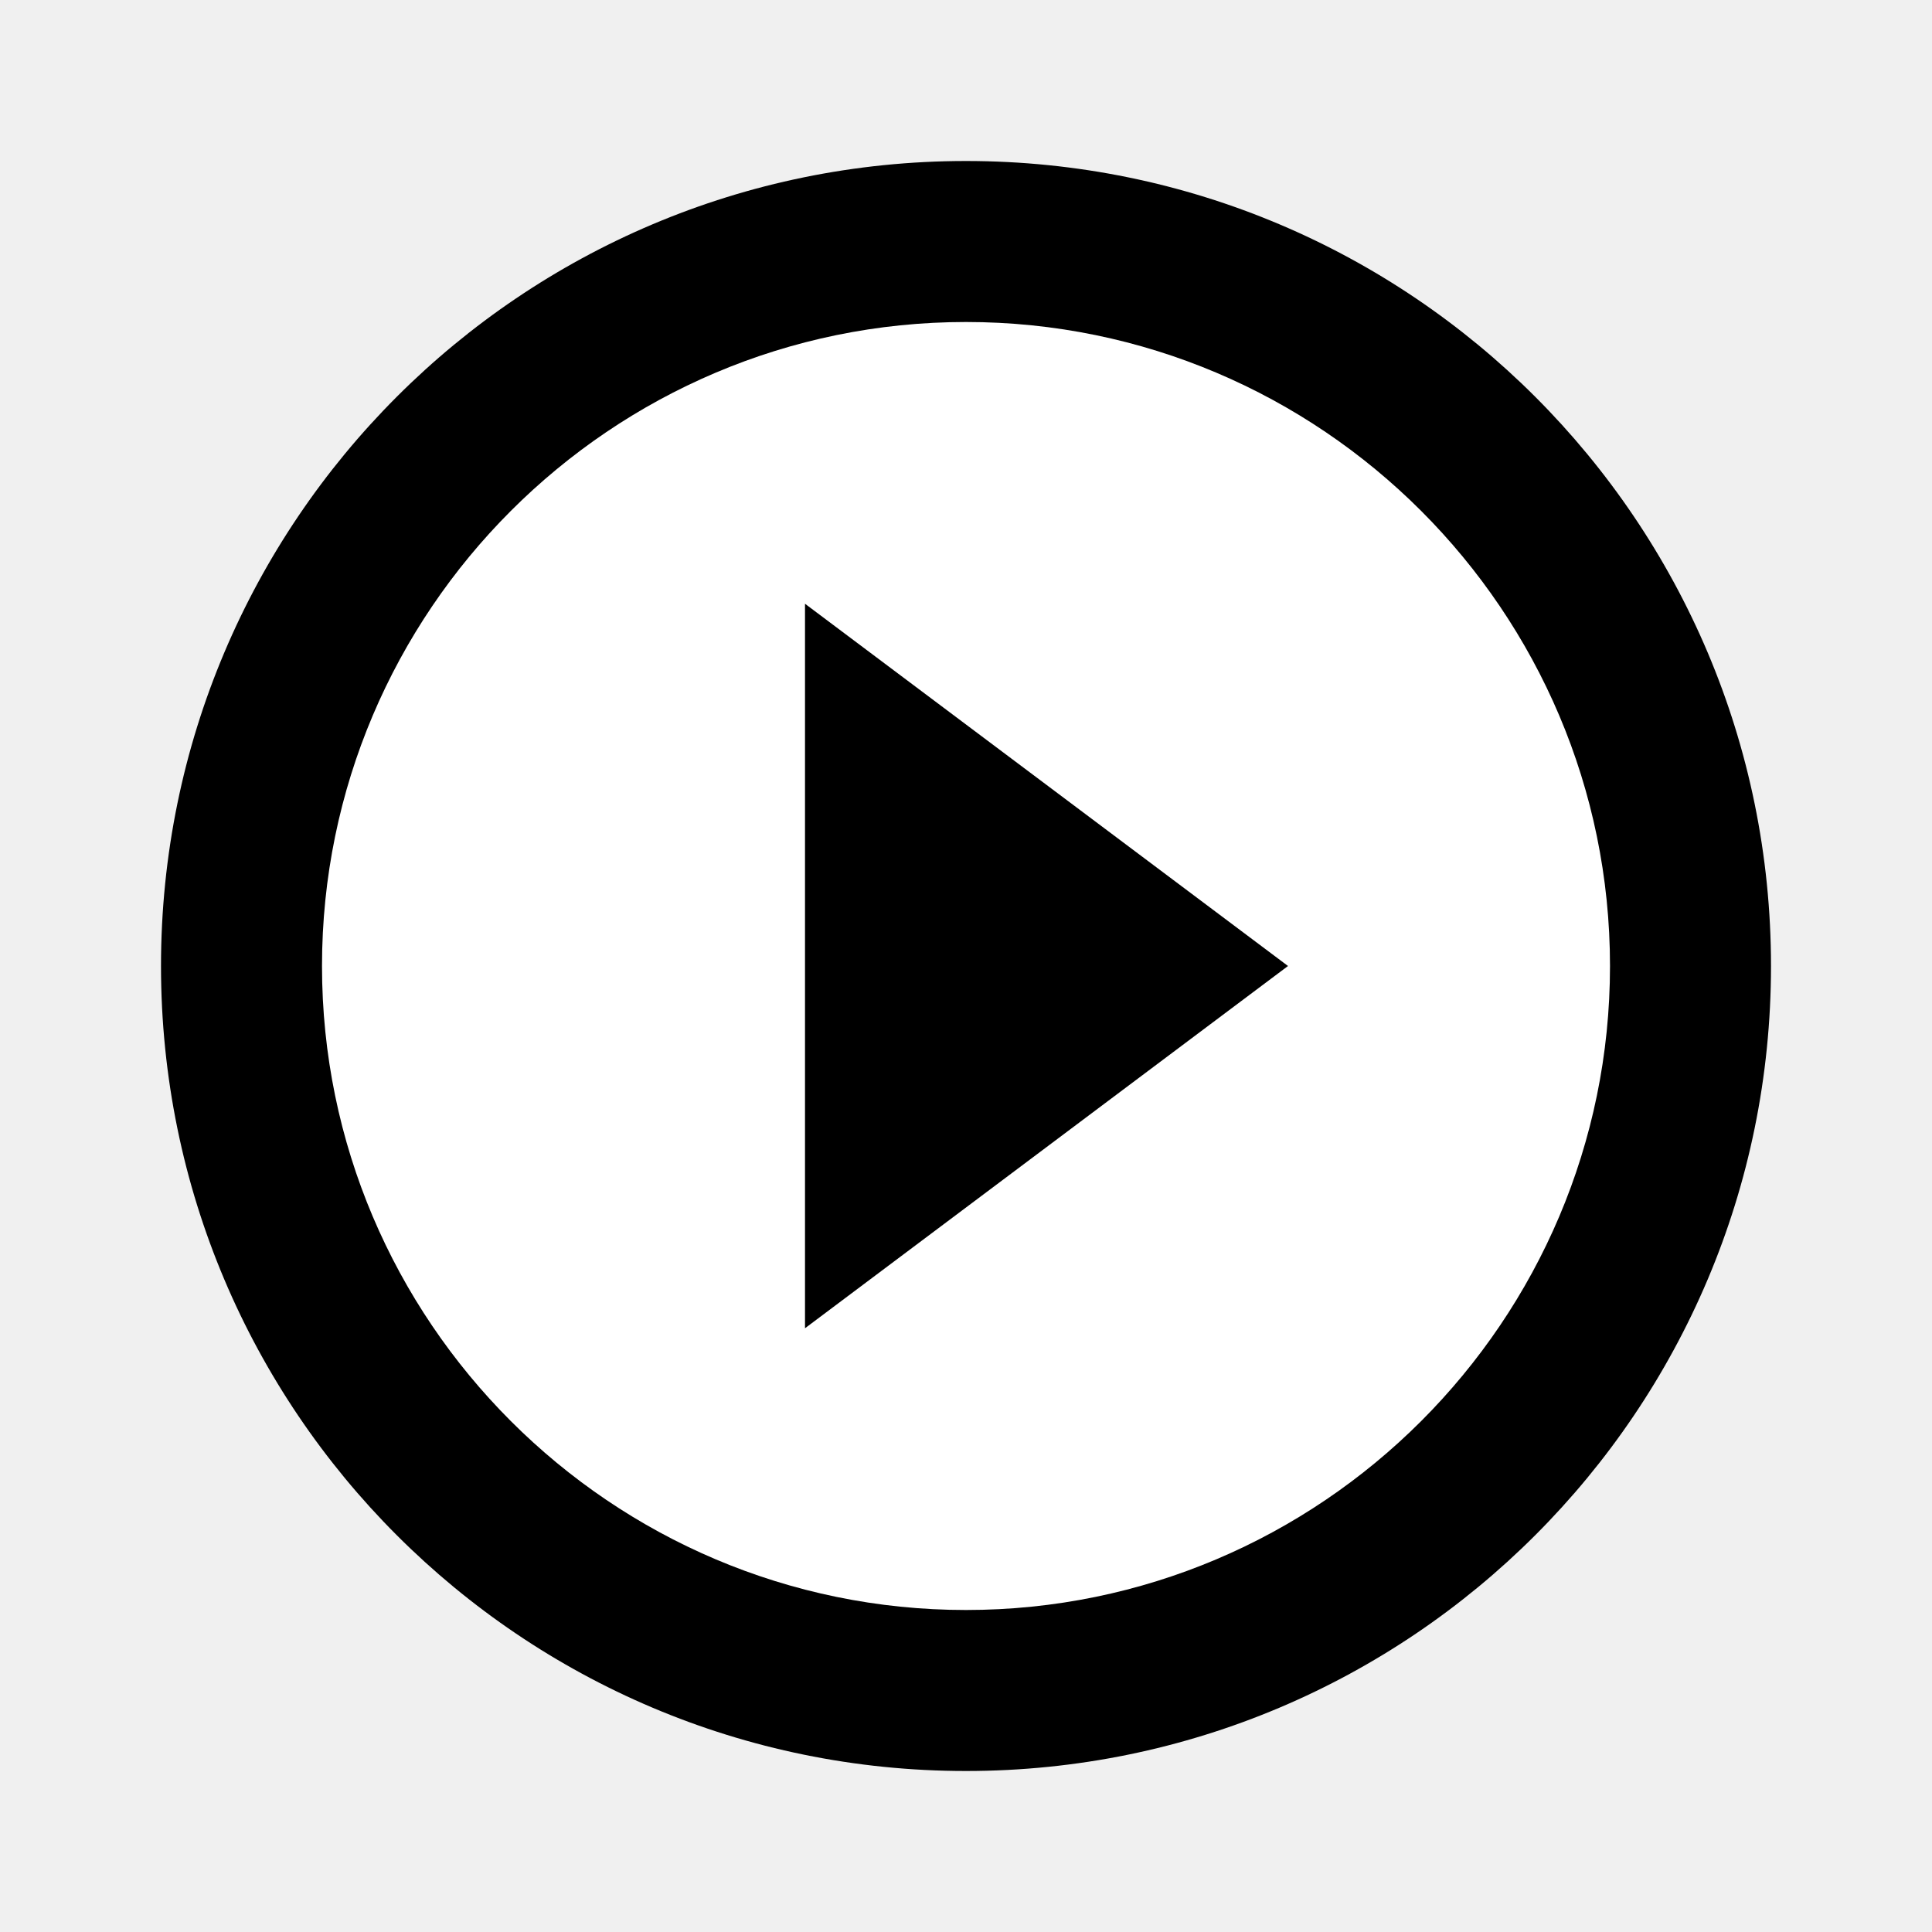
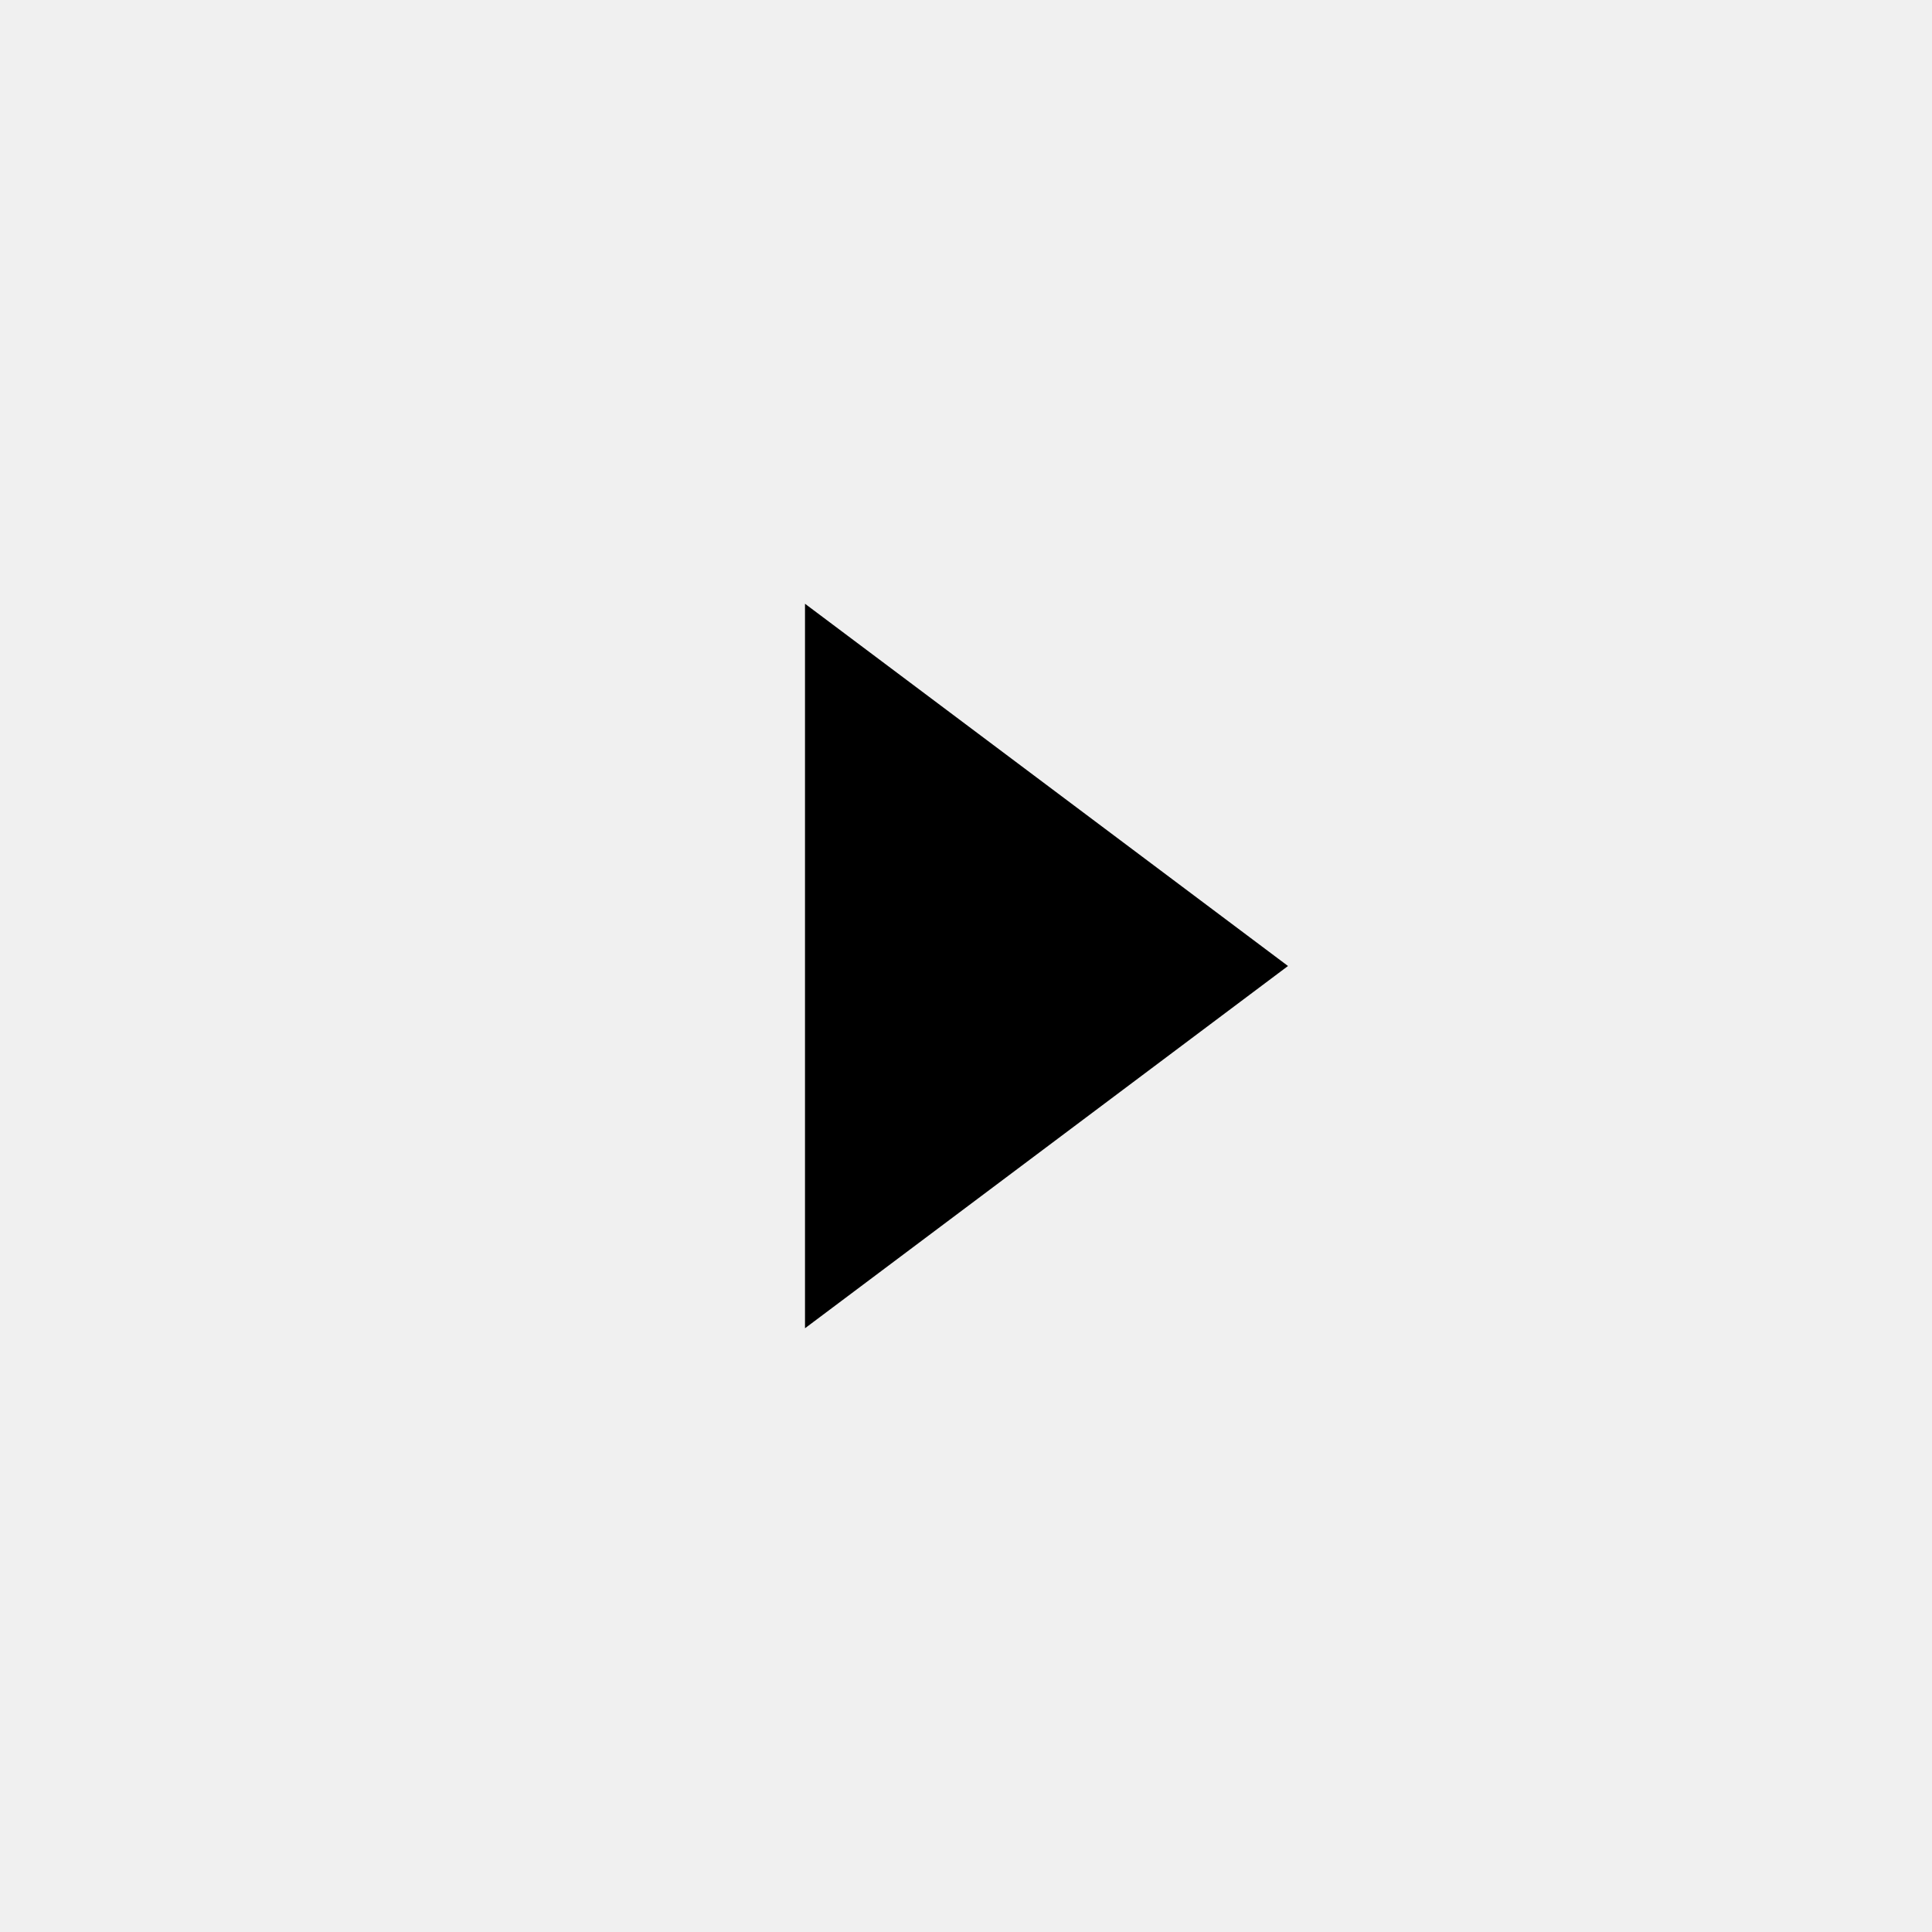
<svg xmlns="http://www.w3.org/2000/svg" id="svg4" version="1.1" viewBox="0 0 24 24">
-   <path id="path424" d="m12 2a10 10 0 0 0-10 10 10 10 0 0 0 10 10 10 10 0 0 0 10-10 10 10 0 0 0-10-10" fill="#000" />
-   <path id="path2" d="m12 20c-4.41 0-8-3.59-8-8s3.59-8 8-8 8 3.59 8 8-3.59 8-8 8" fill="#fff" />
  <path id="path3024" d="m10 16.5 6-4.5-6-4.5z" fill="#000" />
</svg>
